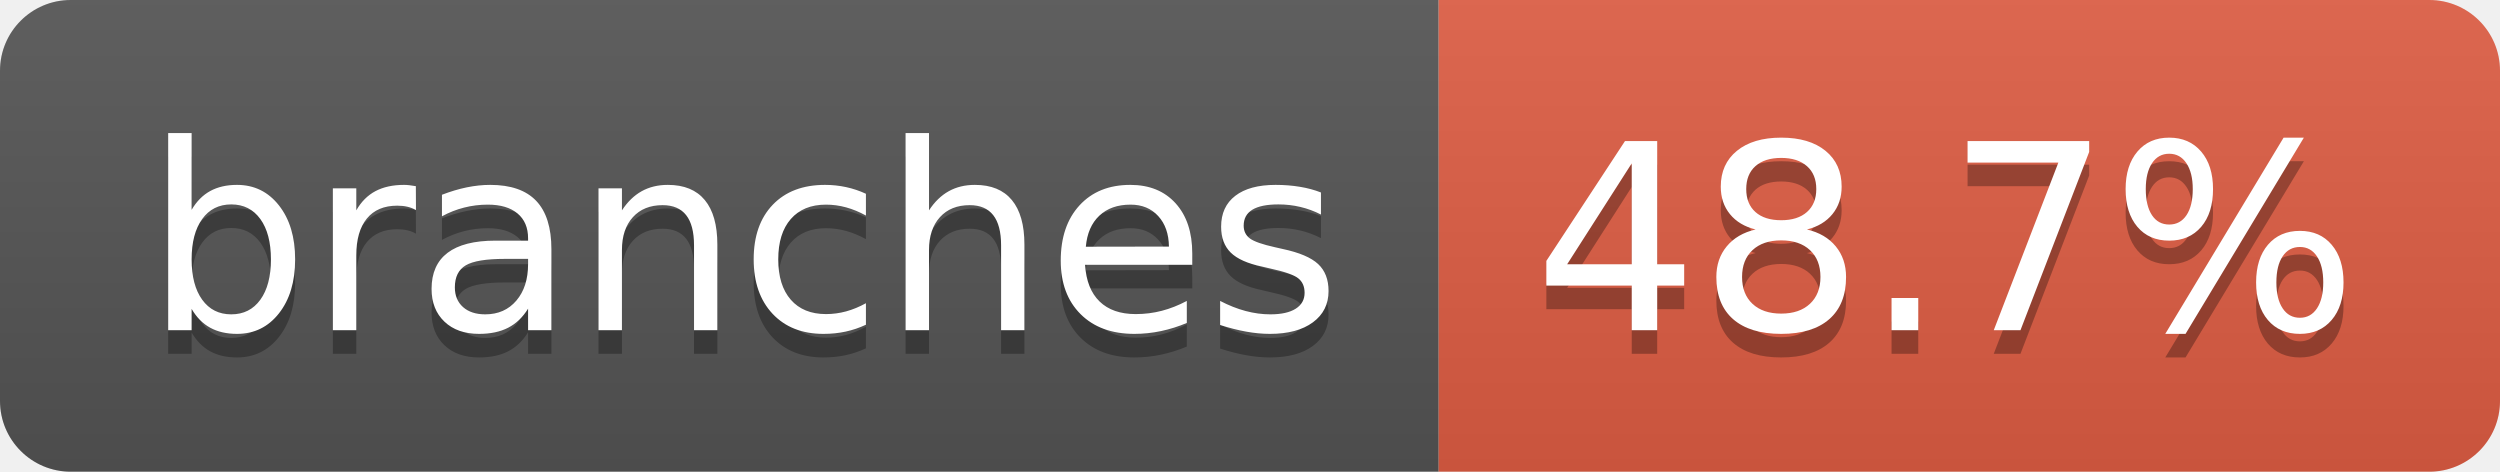
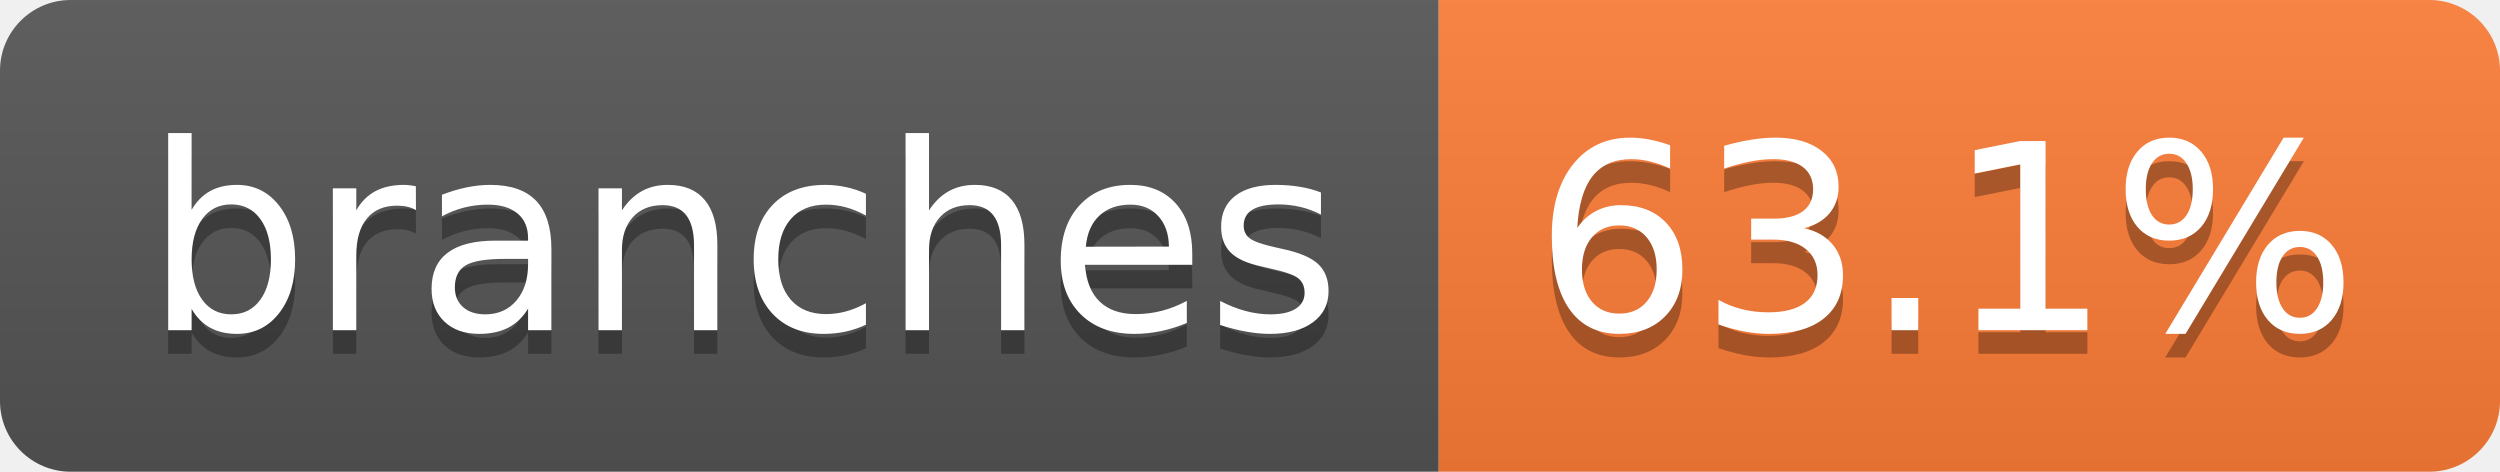
- <svg xmlns="http://www.w3.org/2000/svg" width="106" height="20" role="img" aria-label="branches: 48.7%">
+ <svg xmlns="http://www.w3.org/2000/svg" width="106" height="20" role="img" aria-label="branches: 63.1%">
  <linearGradient id="s" x2="0" y2="100%">
    <stop offset="0" stop-color="#bbb" stop-opacity=".1" />
    <stop offset="1" stop-opacity=".1" />
  </linearGradient>
  <clipPath id="r">
    <rect width="106" height="20" rx="3" fill="#fff" />
  </clipPath>
  <g clip-path="url(#r)">
    <rect width="61" height="20" fill="#555" />
-     <rect x="61" width="45" height="20" fill="#e05d44" />
+     <rect x="61" width="45" height="20" fill="#fe7d37" />
    <rect width="106" height="20" fill="url(#s)" />
  </g>
  <g fill="#fff" text-anchor="middle" font-family="Verdana,Geneva,DejaVu Sans,sans-serif" text-rendering="geometricPrecision" font-size="110">
    <text aria-hidden="true" x="315" y="150" fill="#010101" fill-opacity=".3" transform="scale(.1)" textLength="507">branches</text>
    <text x="315" y="140" transform="scale(.1)" fill="#fff" textLength="507">branches</text>
-     <text aria-hidden="true" x="825" y="150" fill="#010101" fill-opacity=".3" transform="scale(.1)" textLength="350">48.7%</text>
-     <text x="825" y="140" transform="scale(.1)" fill="#fff" textLength="350">48.7%</text>
+     <text aria-hidden="true" x="825" y="150" fill="#010101" fill-opacity=".3" transform="scale(.1)" textLength="350">63.1%</text>
+     <text x="825" y="140" transform="scale(.1)" fill="#fff" textLength="350">63.1%</text>
  </g>
</svg>
